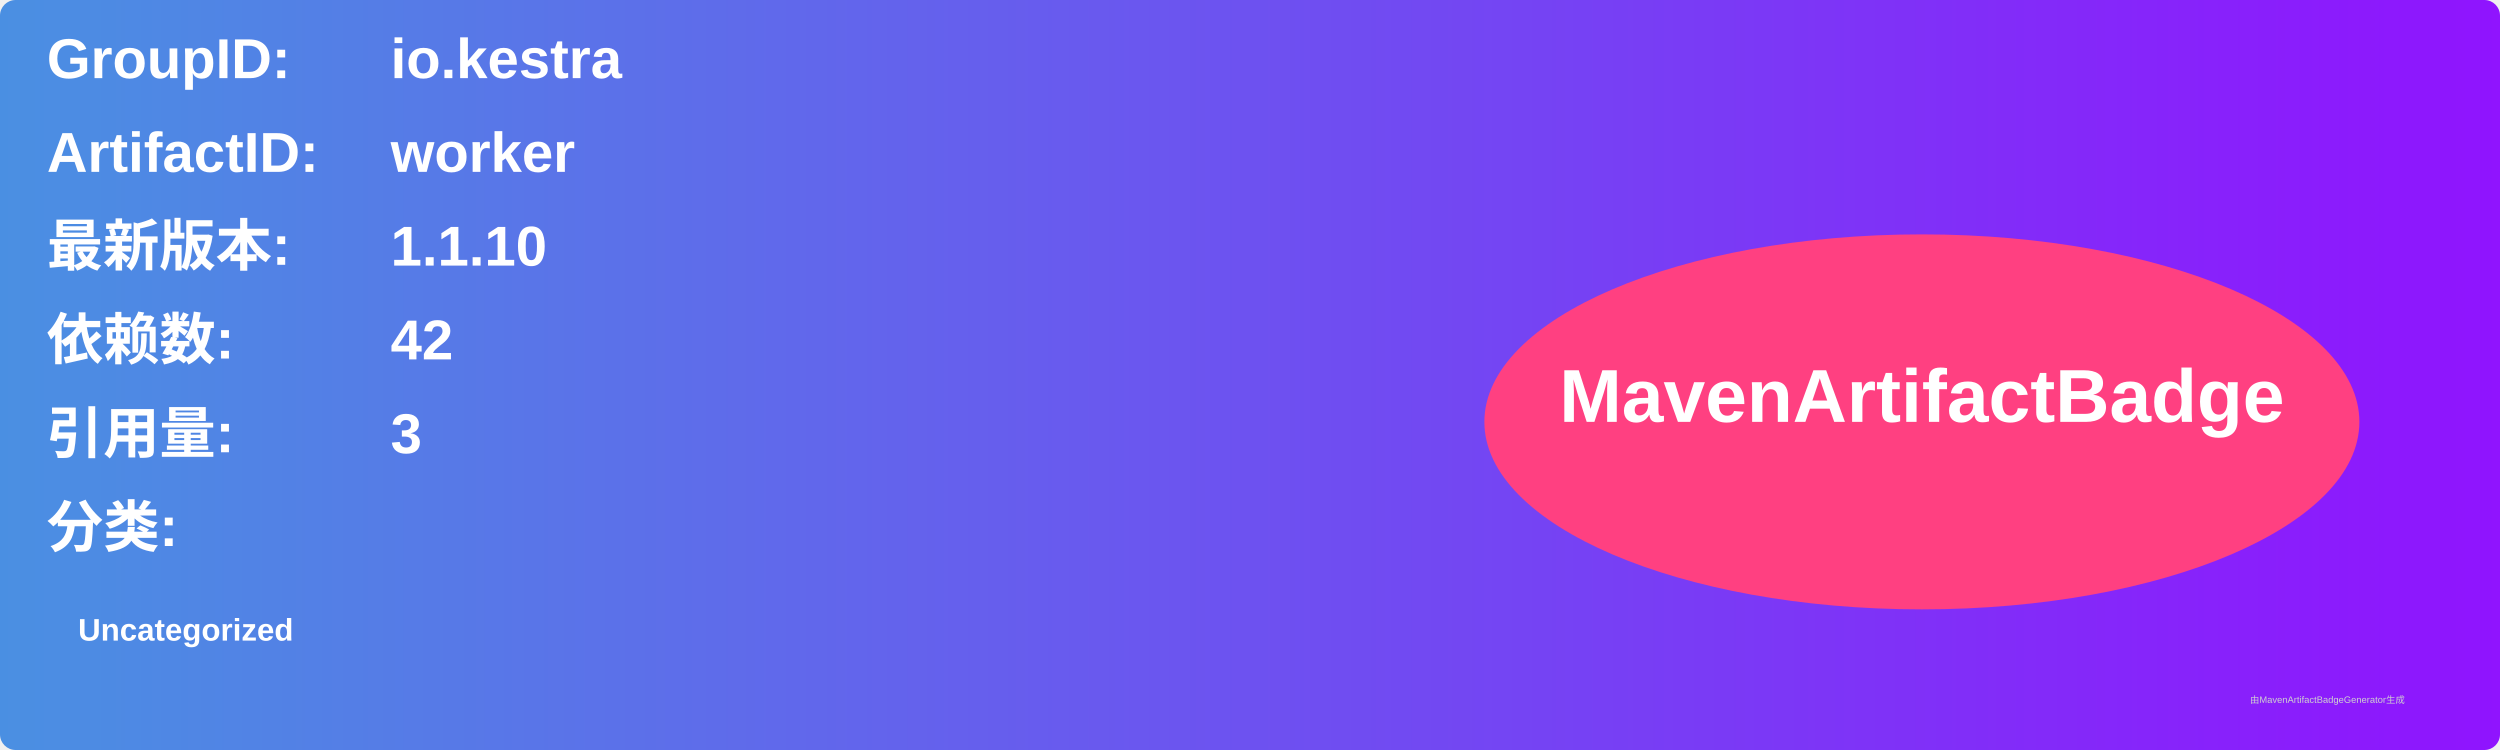
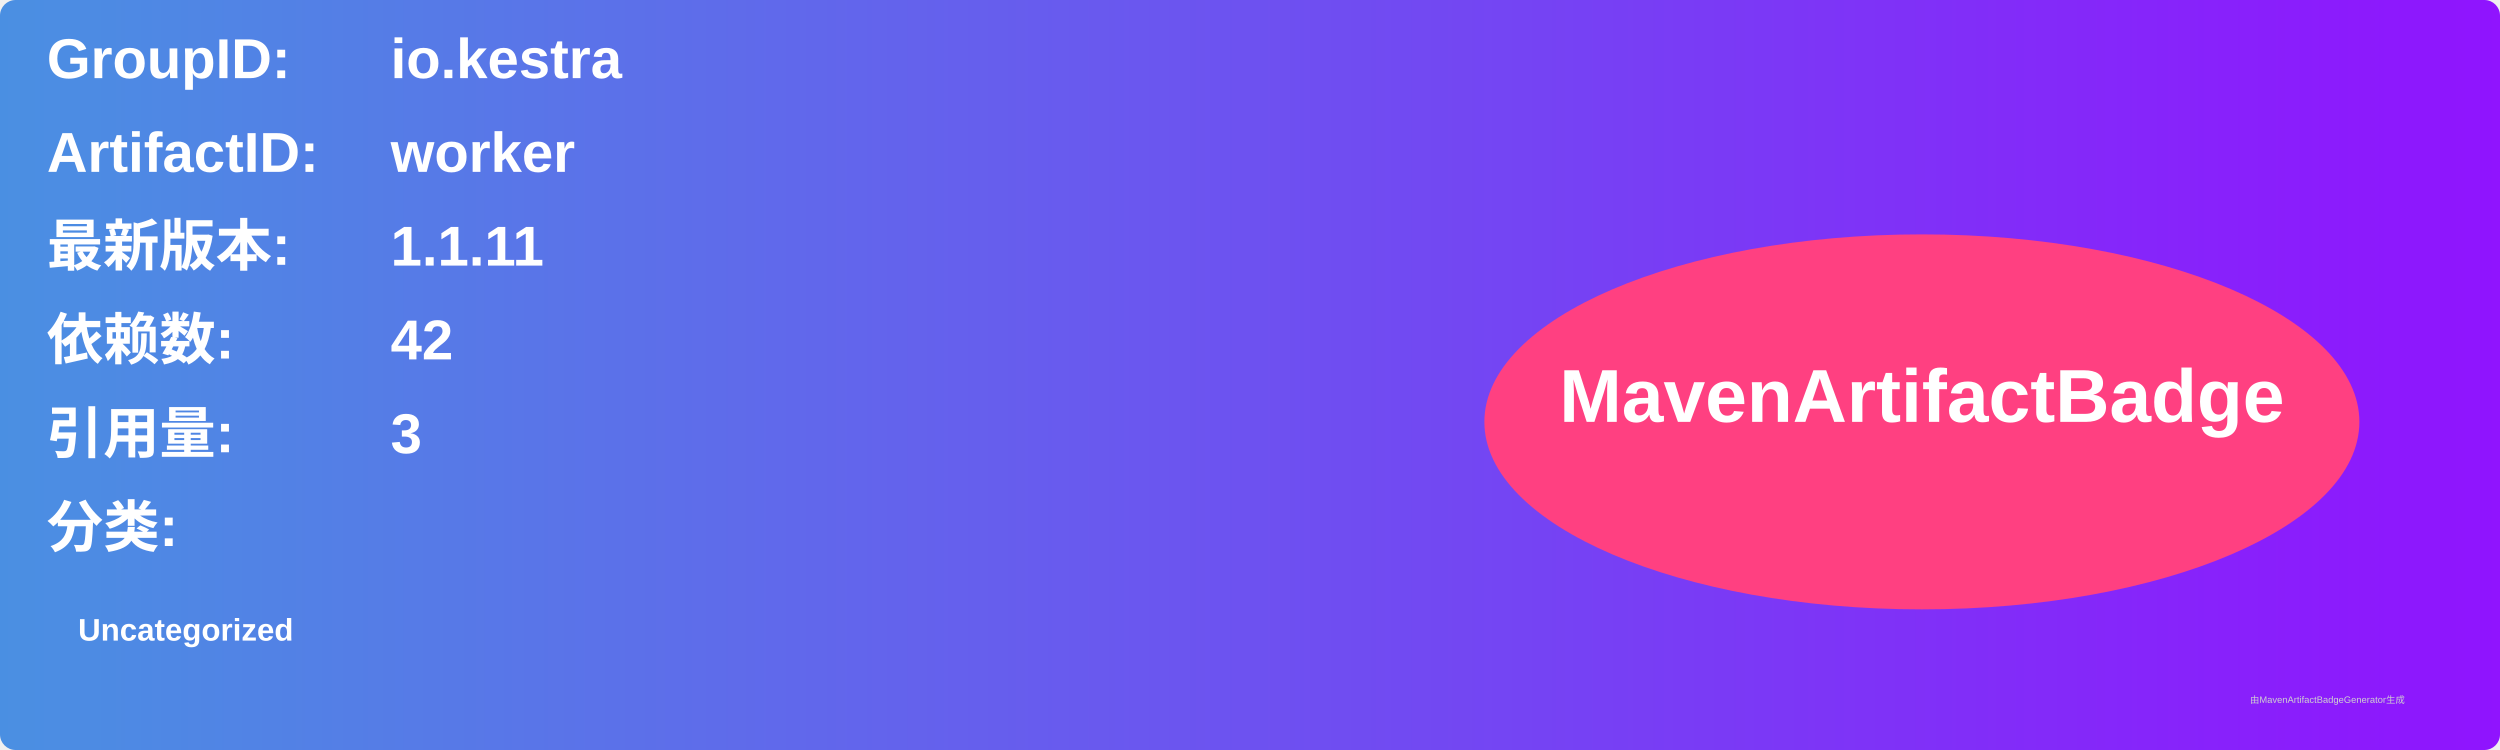
<svg xmlns="http://www.w3.org/2000/svg" width="800" height="240" viewBox="0 0 800 240">
  <linearGradient id="grad" x1="0%" y1="0%" x2="100%" y2="0%">
    <stop offset="0%" stop-color="#4a90e2" />
    <stop offset="100%" stop-color="#9013fe" />
  </linearGradient>
  <rect width="100%" height="100%" rx="5" ry="5" fill="url(#grad)" />
  <g transform="translate(15, 15)">
    <text x="0" y="10" font-family="Arial" font-size="18" fill="white" font-weight="bold" width="260">GroupID:</text>
    <text x="110" y="10" font-family="Arial" font-size="18" fill="white" font-weight="bold" width="460">io.kestra</text>
    <text x="0" y="40" font-family="Arial" font-size="18" fill="white" font-weight="bold" width="260">ArtifactID:</text>
    <text x="110" y="40" font-family="Arial" font-size="18" fill="white" font-weight="bold" width="460">worker</text>
    <text x="0" y="70" font-family="Arial" font-size="18" fill="white" font-weight="bold">最新版本:</text>
    <text x="110" y="70" font-family="Arial" font-size="18" fill="white" font-weight="bold">
-       <tspan font-weight="bold">1.1.10</tspan>
+       <tspan font-weight="bold">1.1.11</tspan>
    </text>
    <text x="0" y="100" font-family="Arial" font-size="18" fill="white" font-weight="bold">依赖数: </text>
    <text x="110" y="100" font-family="Arial" font-size="18" fill="white">
      <tspan font-weight="bold">42</tspan>
    </text>
    <text x="0" y="130" font-family="Arial" font-size="18" fill="white" font-weight="bold">引用量: </text>
    <text x="110" y="130" font-family="Arial" font-size="18" fill="white">
      <tspan font-weight="bold">3</tspan>
    </text>
    <text x="0" y="160" font-family="Arial" font-size="18" fill="white" font-weight="bold">分类:</text>
    <text x="10" y="190" font-family="Arial" font-size="10" fill="white">
      <tspan font-weight="bold">Uncategorized</tspan>
    </text>
    <ellipse cx="600" cy="120" rx="140" ry="60" fill="#ff4081" />
    <text x="600" y="120" text-anchor="middle" font-family="Arial" font-size="24" fill="white" font-weight="bold">MavenArtifactBadge</text>
  </g>
  <text x="720" y="225" font-family="Arial" font-size="3" fill="#d0d0d0">由MavenArtifactBadgeGenerator生成</text>
</svg>
